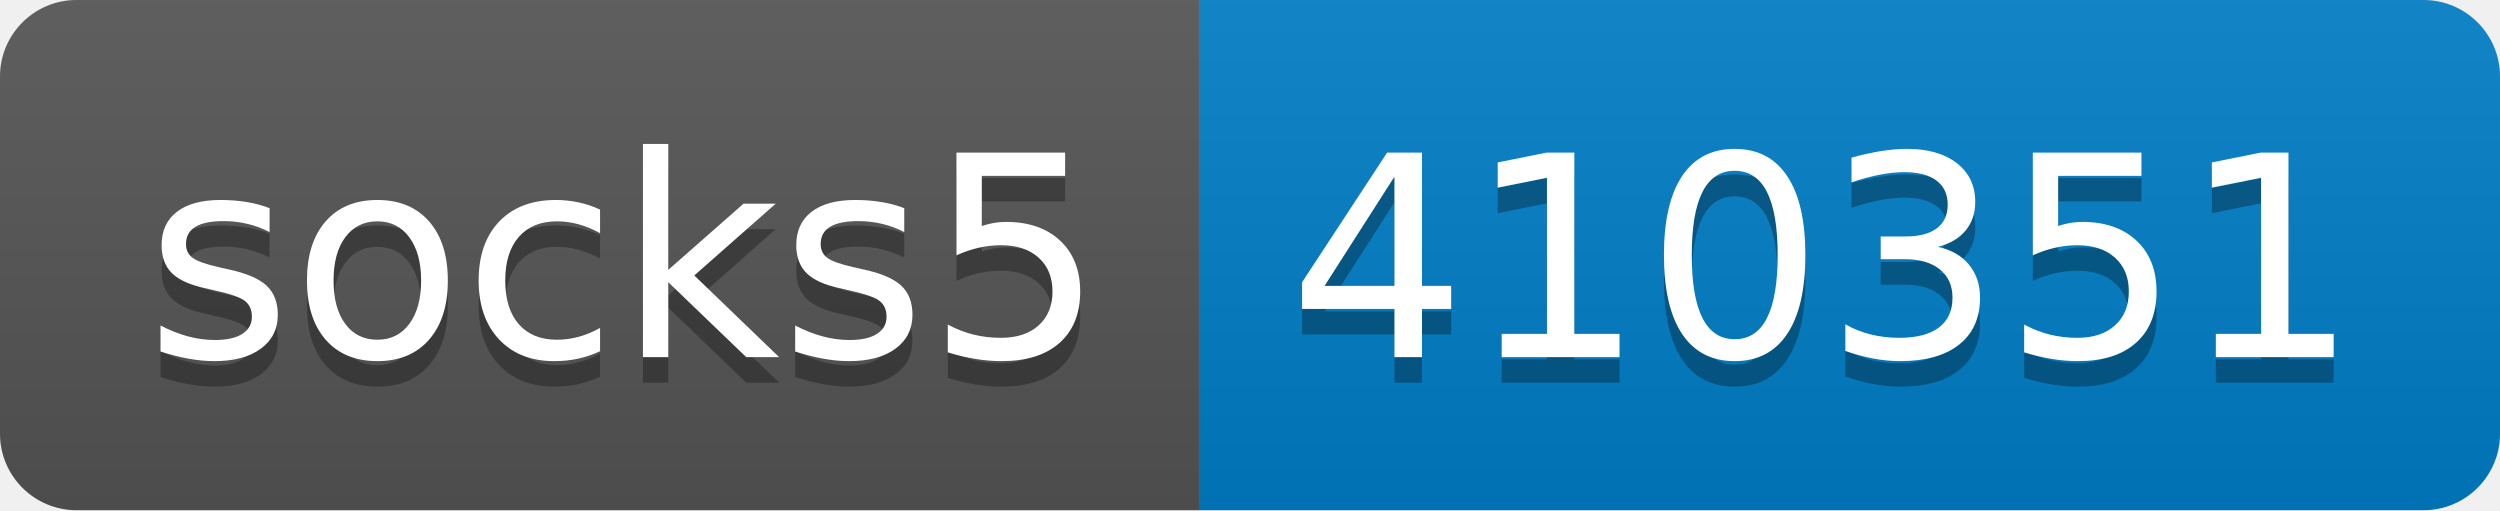
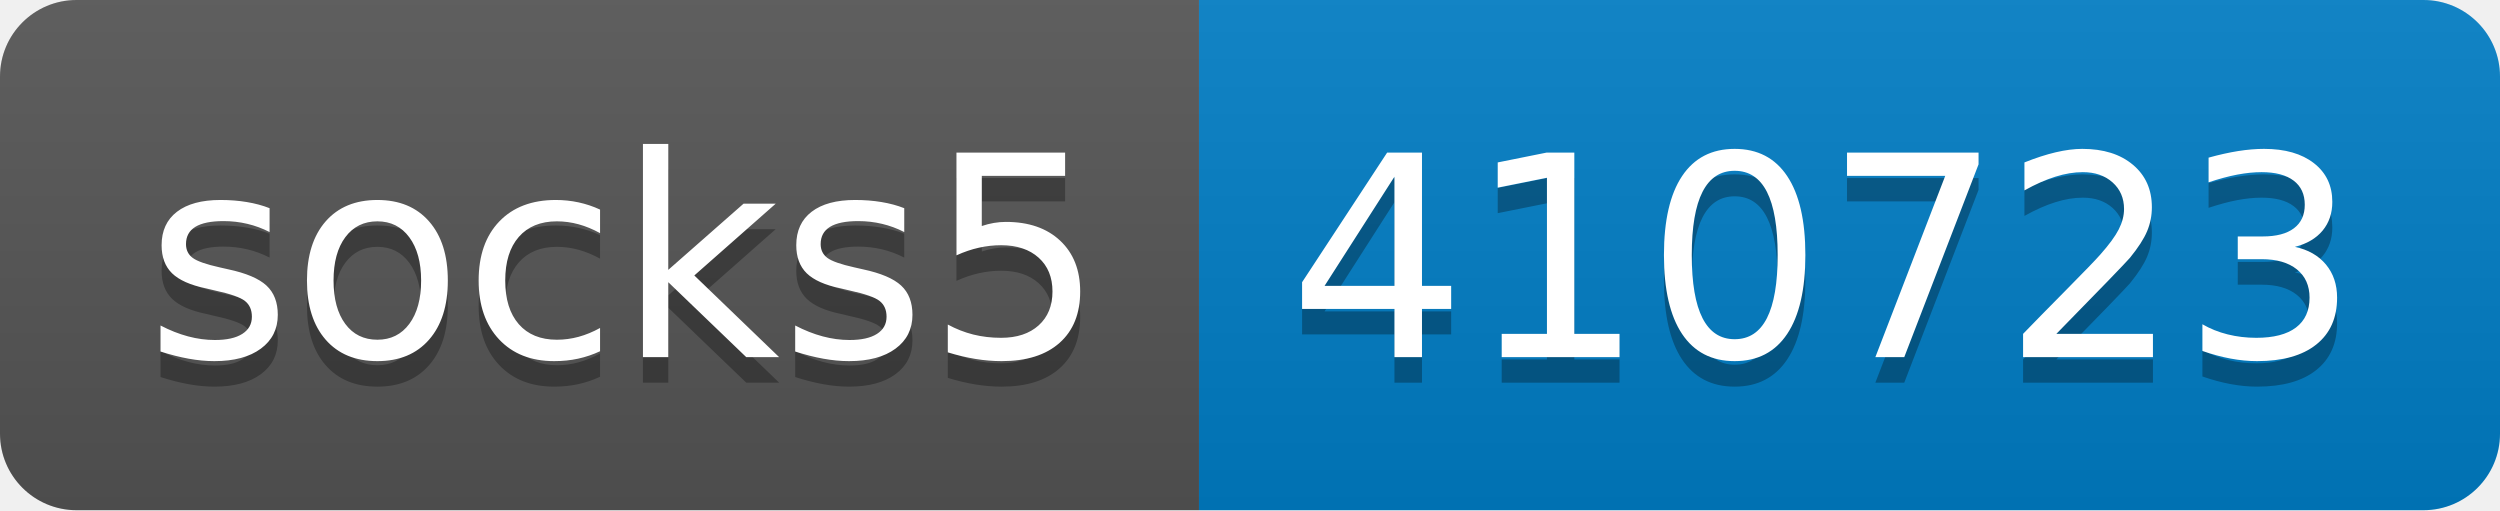
- <svg xmlns="http://www.w3.org/2000/svg" width="98" height="20" role="img" aria-label="socks5: 410351">
+ <svg xmlns="http://www.w3.org/2000/svg" width="98" height="20" role="img" aria-label="socks5: 410723">
  <linearGradient id="s" x2="0" y2="100%">
    <stop offset="0" stop-color="#bbb" stop-opacity=".1" />
    <stop offset="1" stop-opacity=".1" />
  </linearGradient>
  <clipPath id="r">
    <rect width="98" height="20" rx="3" fill="#fff" />
  </clipPath>
  <g clip-path="url(#r)">
    <rect width="47" height="20" fill="#555" />
    <rect x="47" width="51" height="20" fill="#007ec6" />
    <rect width="98" height="20" fill="url(#s)" />
  </g>
  <g fill="#fff" text-anchor="middle" font-family="Verdana,Geneva,DejaVu Sans,sans-serif" text-rendering="geometricPrecision" font-size="110">
    <text aria-hidden="true" x="245" y="150" fill="#010101" fill-opacity=".3" transform="scale(.1)" textLength="370">socks5</text>
    <text x="245" y="140" transform="scale(.1)" fill="#fff" textLength="370">socks5</text>
-     <text aria-hidden="true" x="715" y="150" fill="#010101" fill-opacity=".3" transform="scale(.1)" textLength="410">410351</text>
-     <text x="715" y="140" transform="scale(.1)" fill="#fff" textLength="410">410351</text>
+     <text aria-hidden="true" x="715" y="150" fill="#010101" fill-opacity=".3" transform="scale(.1)" textLength="410">410723</text>
+     <text x="715" y="140" transform="scale(.1)" fill="#fff" textLength="410">410723</text>
  </g>
</svg>
